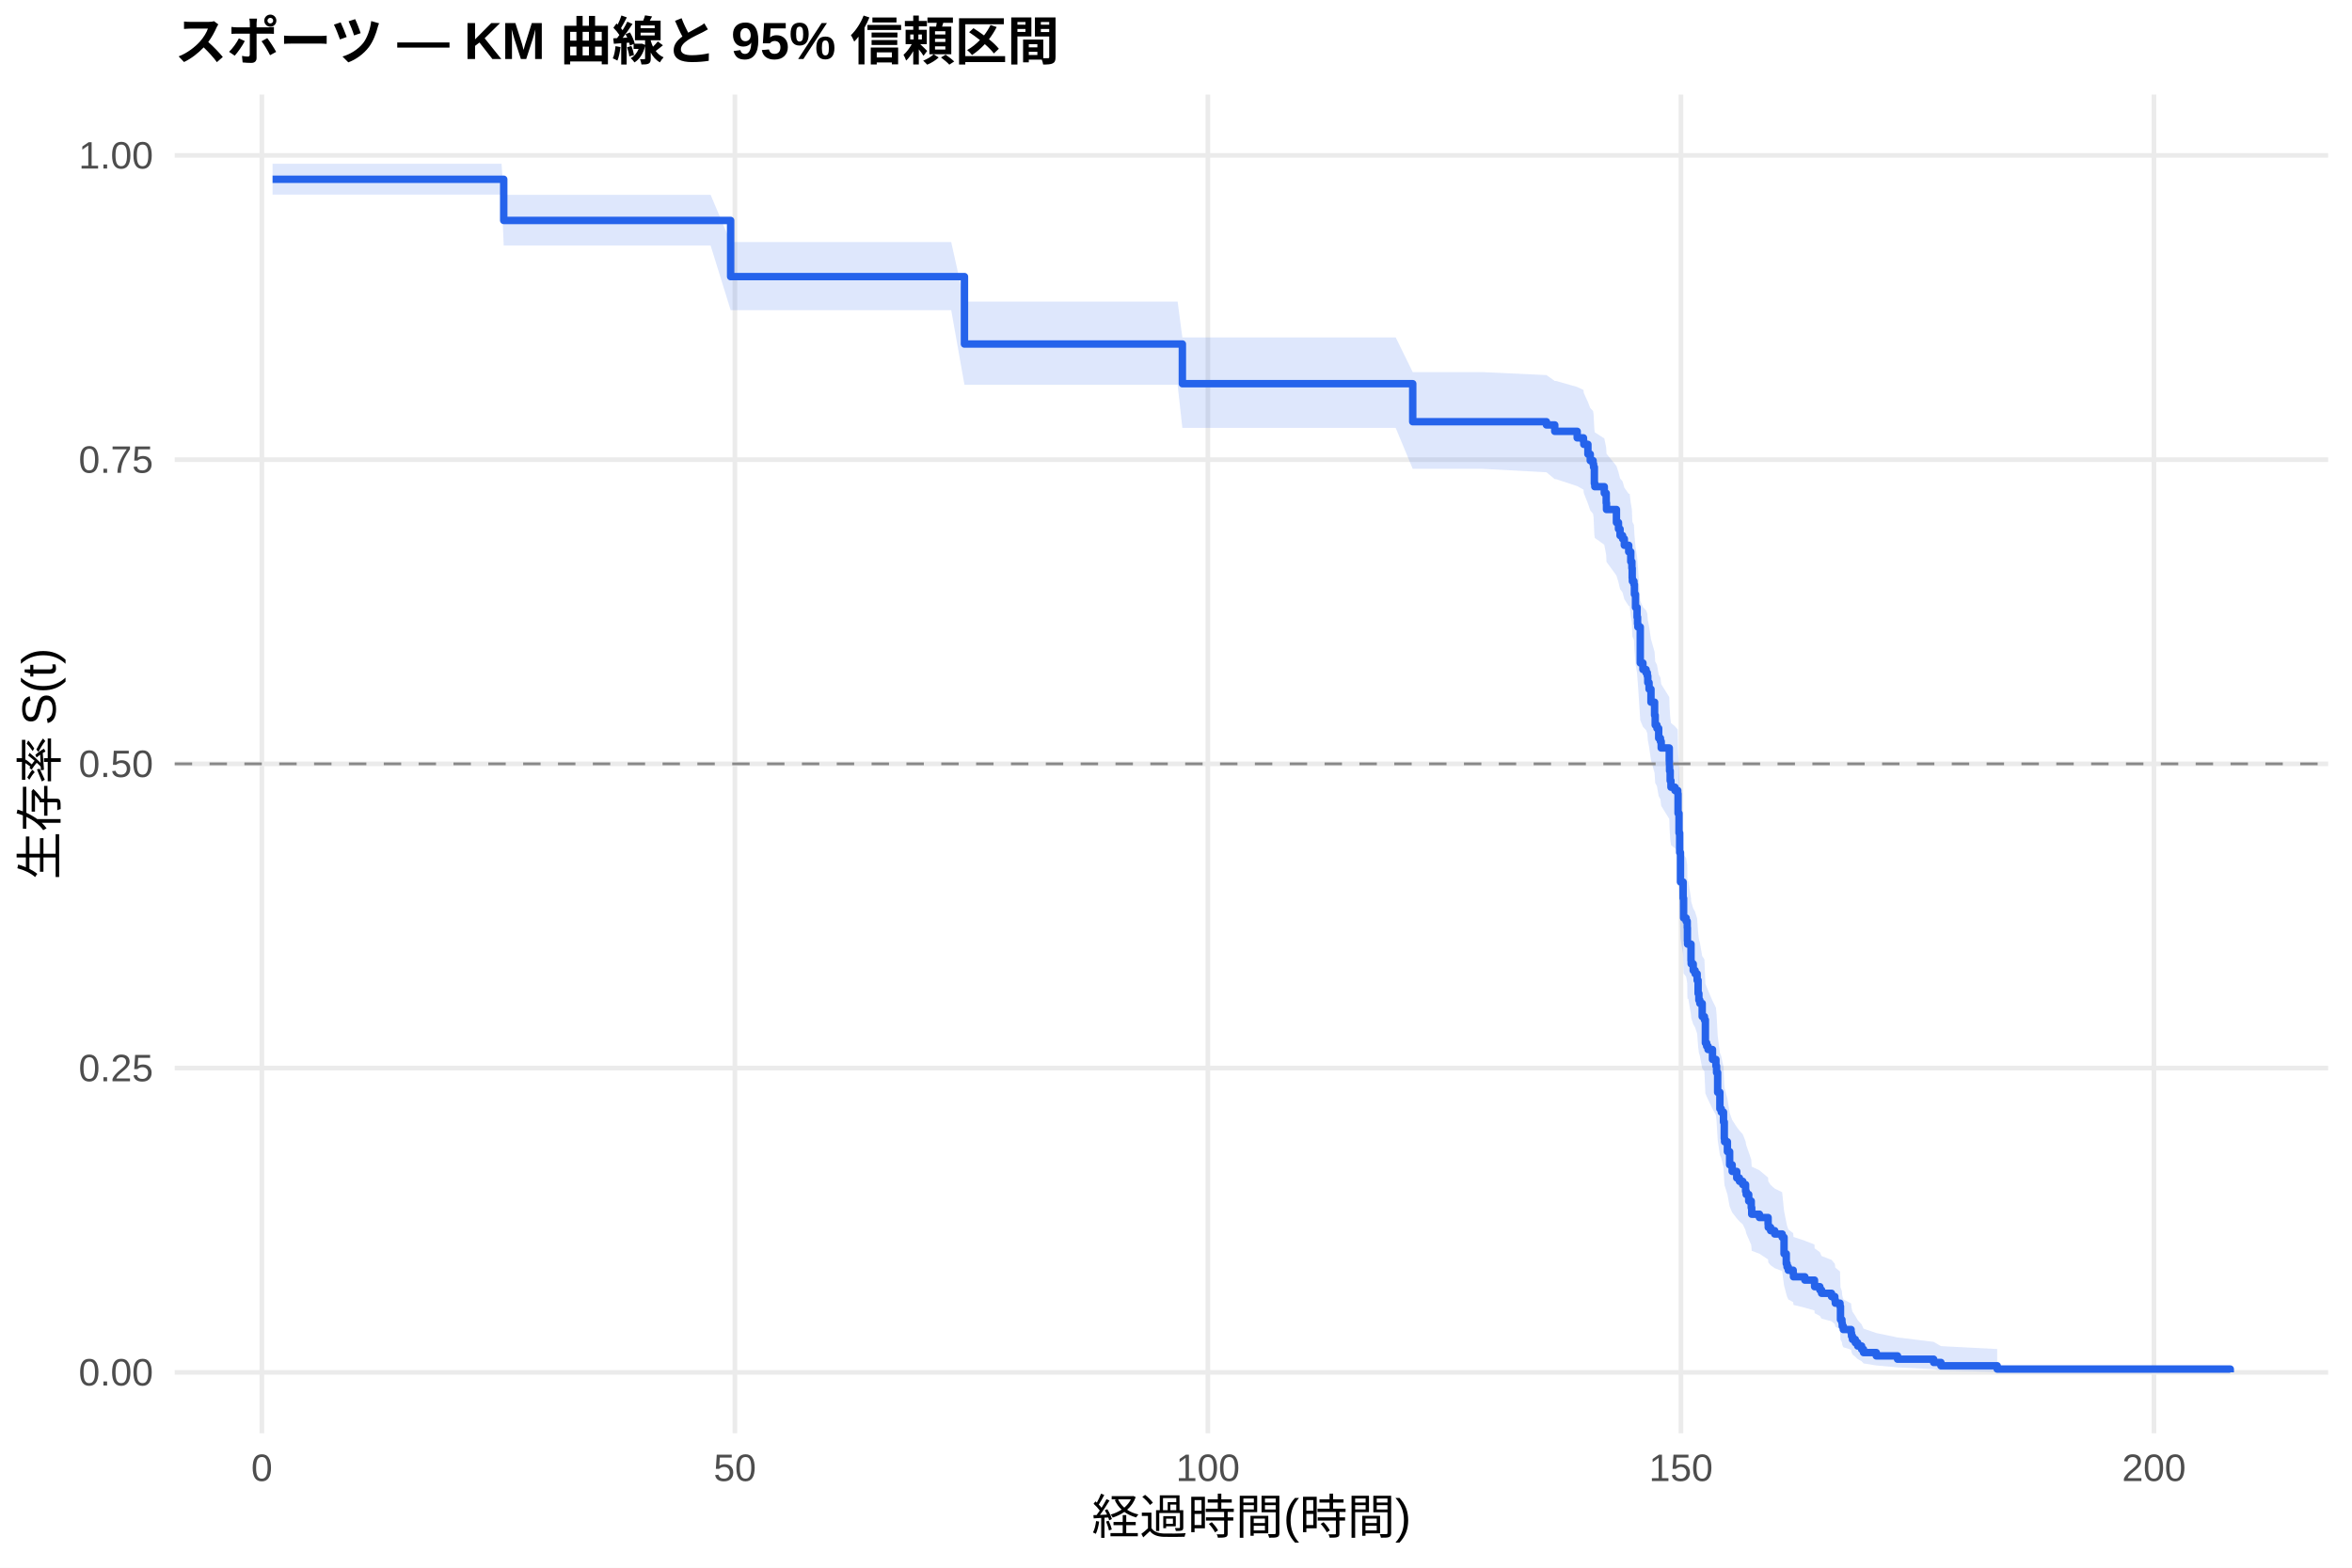
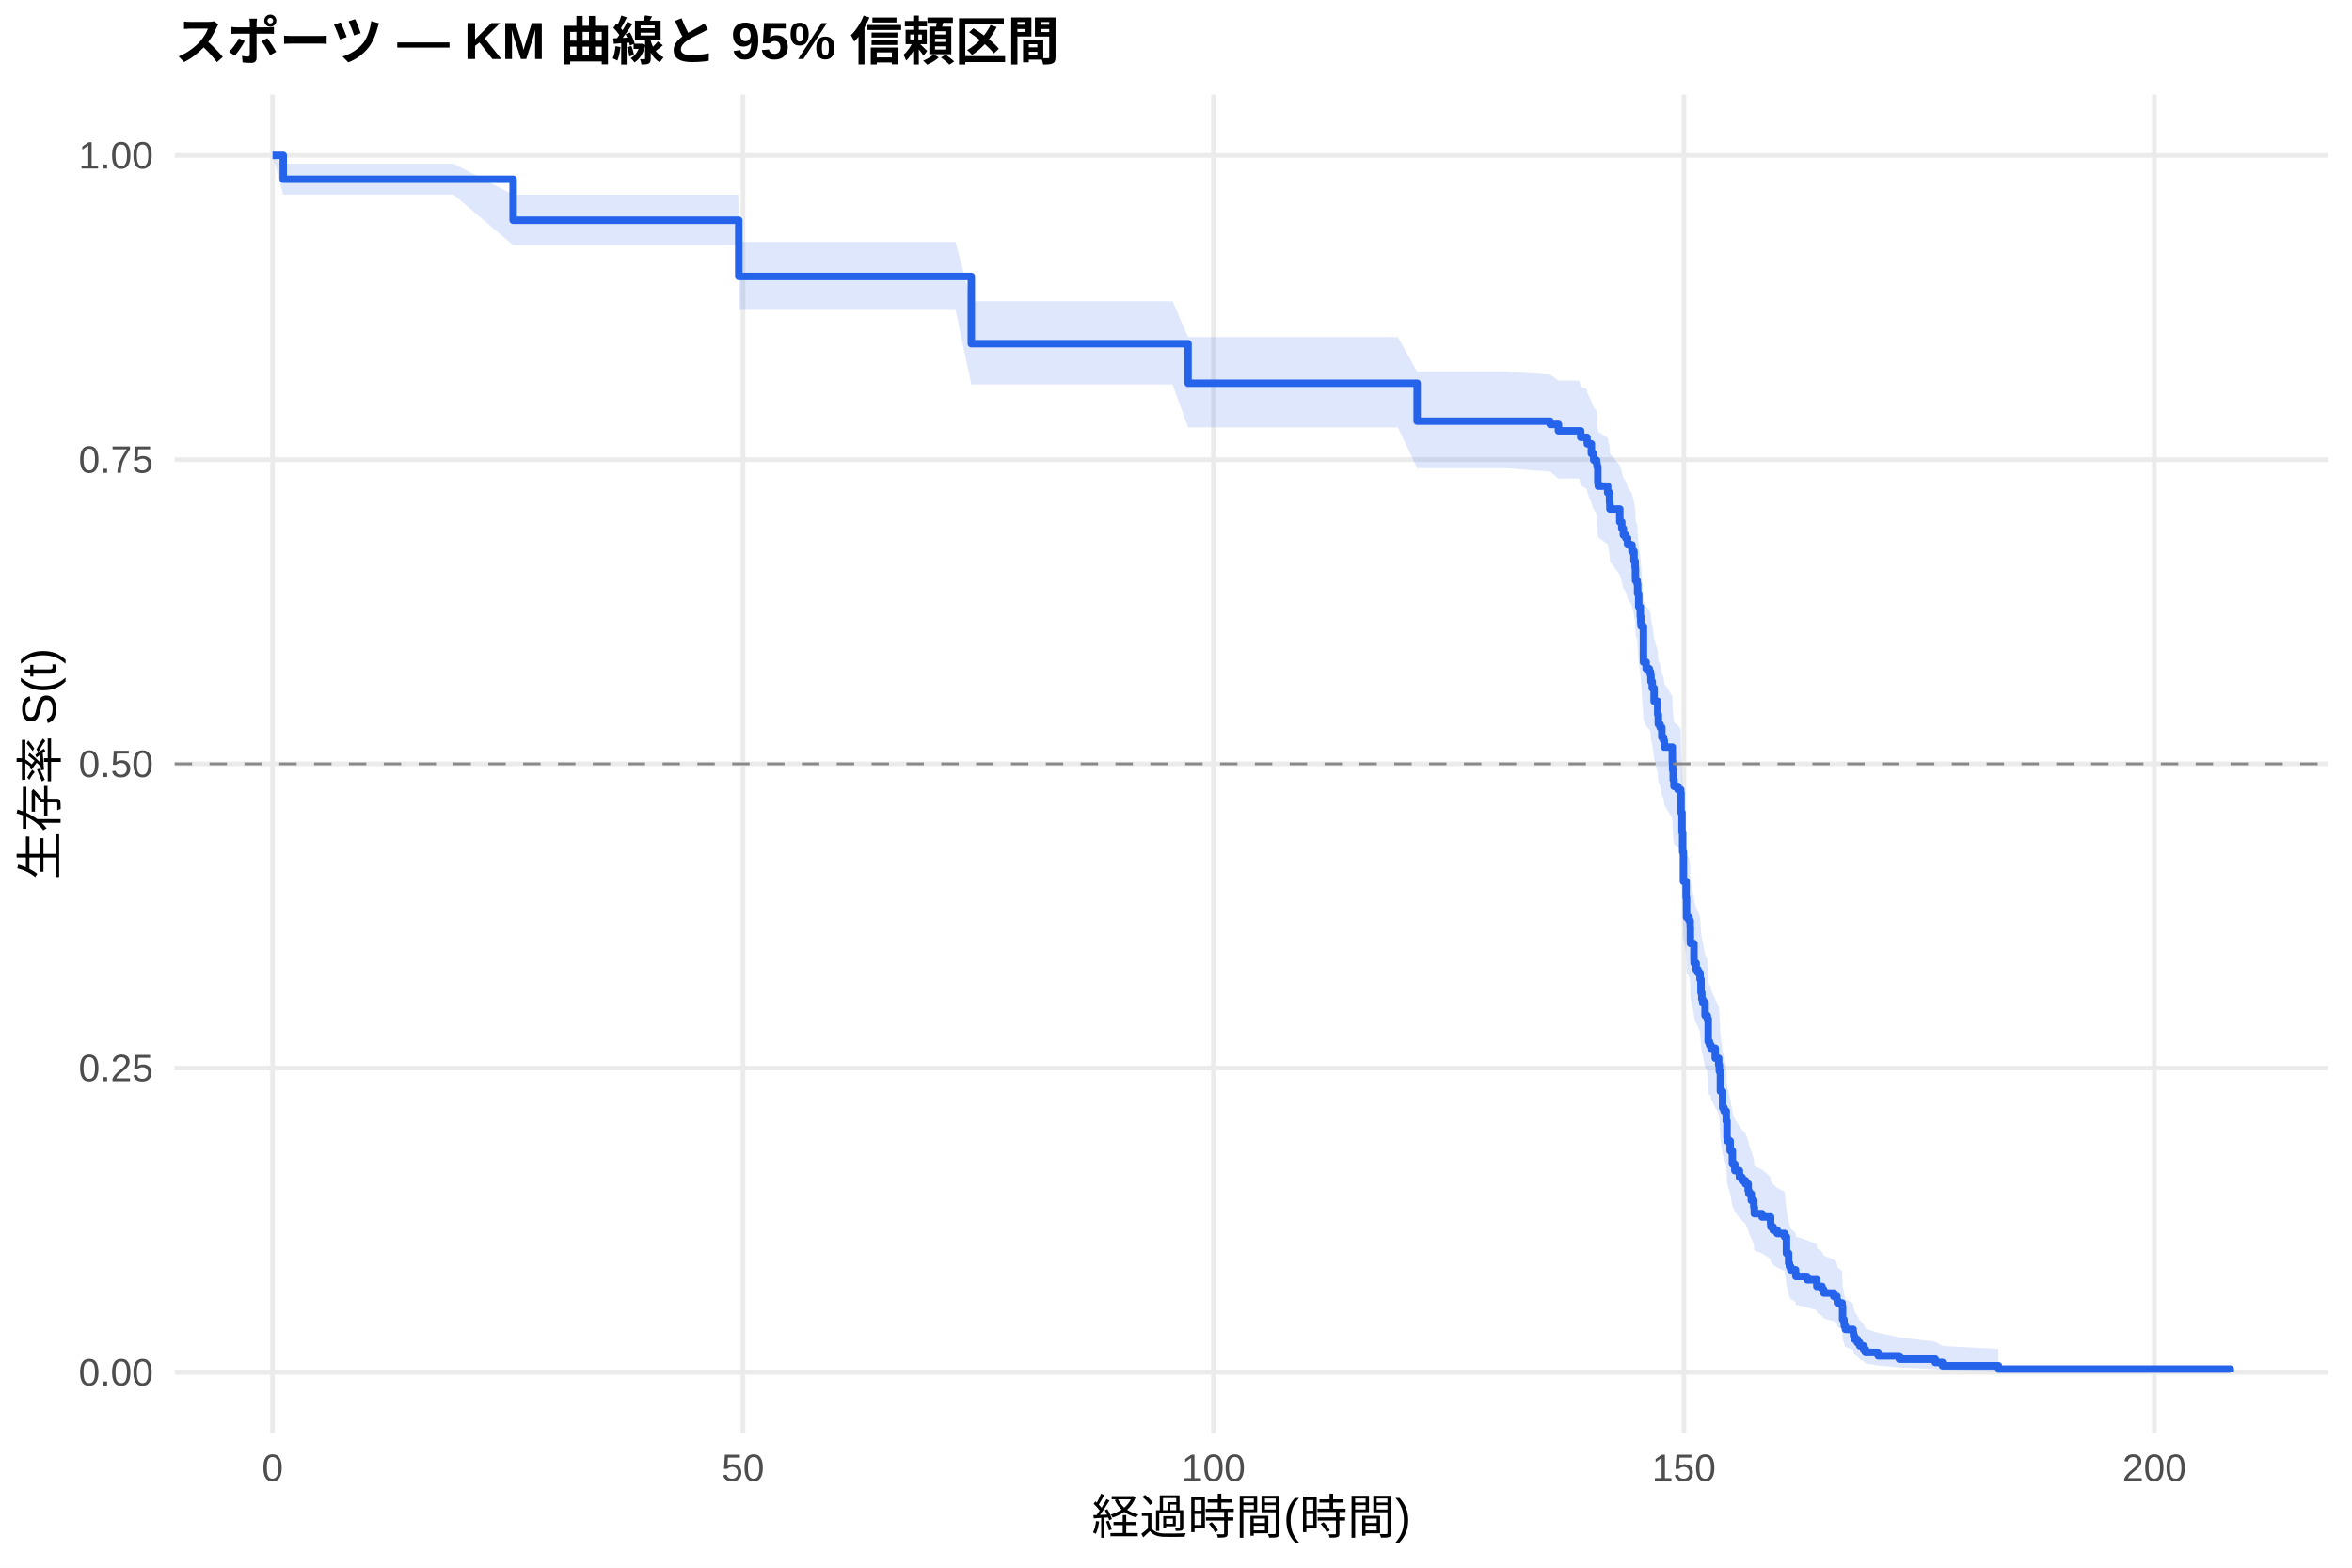
<svg xmlns="http://www.w3.org/2000/svg" width="540.00pt" height="360.00pt" viewBox="0 0 540.00 360.00">
  <g class="svglite">
    <defs>
      <style type="text/css">
    .svglite line, .svglite polyline, .svglite polygon, .svglite path, .svglite rect, .svglite circle {
      fill: none;
      stroke: #000000;
      stroke-linecap: round;
      stroke-linejoin: round;
      stroke-miterlimit: 10.00;
    }
    .svglite text {
      white-space: pre;
    }
    .svglite g.glyphgroup path {
      fill: inherit;
      stroke: none;
    }
  </style>
    </defs>
    <rect width="100%" height="100%" style="stroke: none; fill: #FFFFFF;" />
    <defs>
      <clipPath id="cpMC4wMHw1NDAuMDB8MC4wMHwzNjAuMDA=">
        <rect x="0.00" y="0.00" width="540.00" height="360.00" />
      </clipPath>
    </defs>
    <g clip-path="url(#cpMC4wMHw1NDAuMDB8MC4wMHwzNjAuMDA=)">
      <rect x="0" y="0.00" width="540.00" height="360.00" style="stroke-width: 1.07; stroke: none; fill: #FFFFFF;" />
    </g>
    <defs>
      <clipPath id="cpNDAuMTF8NTM0LjUyfDIxLjcxfDMyOS4xMg==">
        <rect x="40.11" y="21.71" width="494.41" height="307.41" />
      </clipPath>
    </defs>
    <g clip-path="url(#cpNDAuMTF8NTM0LjUyfDIxLjcxfDMyOS4xMg==)">
      <polyline points="40.11,315.14 534.52,315.14 " style="stroke-width: 1.07; stroke: #EBEBEB; stroke-linecap: butt;" />
      <polyline points="40.11,245.28 534.52,245.28 " style="stroke-width: 1.07; stroke: #EBEBEB; stroke-linecap: butt;" />
      <polyline points="40.11,175.41 534.52,175.41 " style="stroke-width: 1.07; stroke: #EBEBEB; stroke-linecap: butt;" />
      <polyline points="40.11,105.55 534.52,105.55 " style="stroke-width: 1.07; stroke: #EBEBEB; stroke-linecap: butt;" />
      <polyline points="40.11,35.68 534.52,35.68 " style="stroke-width: 1.07; stroke: #EBEBEB; stroke-linecap: butt;" />
-       <polyline points="60.12,329.12 60.12,21.71 " style="stroke-width: 1.07; stroke: #EBEBEB; stroke-linecap: butt;" />
-       <polyline points="168.72,329.12 168.72,21.71 " style="stroke-width: 1.07; stroke: #EBEBEB; stroke-linecap: butt;" />
-       <polyline points="277.32,329.12 277.32,21.71 " style="stroke-width: 1.07; stroke: #EBEBEB; stroke-linecap: butt;" />
-       <polyline points="385.93,329.12 385.93,21.71 " style="stroke-width: 1.07; stroke: #EBEBEB; stroke-linecap: butt;" />
-       <polyline points="494.53,329.12 494.53,21.71 " style="stroke-width: 1.07; stroke: #EBEBEB; stroke-linecap: butt;" />
-       <polygon points="62.58,37.60 65.33,37.60 70.95,37.60 78.80,37.60 86.40,37.60 97.44,37.60 115.15,37.60 115.65,44.74 130.78,44.74 141.14,44.74 152.18,44.74 163.15,44.74 167.75,55.59 177.56,55.59 189.10,55.59 201.05,55.59 213.29,55.59 218.39,55.59 221.43,69.25 226.90,69.25 237.11,69.25 249.78,69.25 263.39,69.25 270.37,69.25 271.46,77.48 279.10,77.48 289.16,77.48 301.87,77.48 315.41,77.48 320.44,77.48 324.35,85.45 328.73,85.45 340.31,85.45 355.05,86.13 356.96,87.48 357.25,87.48 362.11,88.86 363.55,89.55 363.63,90.24 364.57,92.31 365.11,93.70 365.76,94.40 365.87,95.09 366.05,98.58 366.16,99.28 368.33,100.68 368.77,102.78 368.84,104.19 371.12,107.01 371.59,108.42 371.95,109.84 372.53,110.55 372.93,111.97 373.94,113.39 374.16,113.39 374.41,115.53 374.67,116.96 374.74,119.12 374.78,119.83 375.14,120.55 375.25,122.71 375.50,125.60 375.86,127.77 375.97,129.22 376.04,129.94 376.59,137.95 377.20,139.41 377.92,140.15 378.21,140.88 378.32,142.34 378.61,143.81 379.05,146.75 379.88,149.70 380.02,151.91 380.42,152.65 380.82,154.87 381.22,155.61 381.40,157.10 383.25,160.07 383.28,160.81 383.32,162.30 383.46,164.54 383.64,166.03 384.55,166.78 385.20,167.53 385.27,172.02 385.49,176.53 385.64,181.06 385.82,187.88 386.43,191.68 386.54,196.26 387.12,197.03 387.37,198.56 387.41,201.63 387.45,202.39 387.63,202.39 388.24,206.27 388.28,207.04 388.75,208.60 389.18,209.38 389.65,210.93 389.87,214.05 390.05,215.62 390.27,216.40 390.81,219.54 391.32,220.32 391.54,225.84 391.83,226.63 392.15,227.42 393.17,229.79 393.96,231.38 394.11,232.97 394.36,237.75 394.87,241.76 395.19,242.56 395.70,244.98 395.88,249.02 395.95,249.83 396.60,252.27 397.11,255.53 397.69,257.16 398.74,258.80 399.36,259.63 400.12,260.45 400.77,262.10 400.91,262.93 401.49,264.58 402.07,266.24 402.18,267.91 403.95,268.74 405.94,270.42 405.98,271.26 406.52,272.10 407.46,272.94 409.17,273.78 409.60,278.03 410.11,280.60 410.29,281.46 410.58,282.32 411.70,283.18 411.77,284.05 414.38,284.92 416.59,285.79 416.62,286.67 417.82,287.55 418.22,288.43 420.50,289.31 421.26,290.20 421.37,291.09 422.45,291.98 422.56,295.61 422.89,296.52 422.96,297.45 423.21,298.38 424.99,299.31 425.09,300.26 425.31,301.21 425.96,302.17 426.51,303.14 427.41,304.12 427.85,305.11 430.78,306.11 435.66,307.13 443.95,308.14 445.62,309.12 458.54,309.79 458.54,315.04 445.62,314.76 443.95,314.41 435.66,314.00 430.78,313.56 427.85,313.09 427.41,312.60 426.51,312.09 425.96,311.57 425.31,311.04 425.09,310.49 424.99,309.94 423.21,309.37 422.96,308.80 422.89,308.23 422.56,307.64 422.45,305.26 421.37,304.65 421.26,304.04 420.50,303.42 418.22,302.80 417.82,302.18 416.62,301.56 416.59,300.93 414.38,300.30 411.77,299.66 411.70,299.03 410.58,298.39 410.29,297.75 410.11,297.10 409.60,295.16 409.17,291.88 407.46,291.22 406.52,290.56 405.98,289.90 405.94,289.23 403.95,287.90 402.18,287.23 402.07,285.89 401.49,284.54 400.91,283.19 400.77,282.51 400.12,281.15 399.36,280.47 398.74,279.78 397.69,278.42 397.11,277.04 396.60,274.29 395.95,272.21 395.88,271.52 395.70,268.04 395.19,265.94 394.87,265.24 394.36,261.72 394.11,257.47 393.96,256.06 393.17,254.63 392.15,252.49 391.83,251.78 391.54,251.07 391.32,246.05 390.81,245.33 390.27,242.45 390.05,241.72 389.87,240.28 389.65,237.38 389.18,235.93 388.75,235.20 388.28,233.75 388.24,233.02 387.63,229.37 387.45,229.37 387.41,228.64 387.37,225.74 387.12,224.28 386.54,223.55 386.43,219.17 385.82,215.51 385.64,208.89 385.49,204.45 385.27,200.00 385.20,195.54 384.55,194.79 383.64,194.05 383.46,192.55 383.32,190.31 383.28,188.81 383.25,188.06 381.40,185.06 381.22,183.56 380.82,182.81 380.42,180.55 380.02,179.79 379.88,177.53 379.05,174.50 378.61,171.47 378.32,169.95 378.21,168.43 377.92,167.66 377.20,166.90 376.59,165.38 376.04,156.96 375.97,156.19 375.86,154.65 375.50,152.34 375.25,149.26 375.14,146.93 374.78,146.16 374.74,145.39 374.67,143.06 374.41,141.50 374.16,139.17 373.94,139.17 372.93,137.61 372.53,136.06 371.95,135.28 371.59,133.72 371.12,132.16 368.84,129.03 368.77,127.46 368.33,125.10 366.16,123.53 366.05,122.74 365.87,118.79 365.76,118.00 365.11,117.20 364.57,115.61 363.63,113.23 363.55,112.43 362.11,111.63 357.25,110.03 356.96,110.03 355.05,108.45 340.31,107.66 328.73,107.66 324.35,107.66 320.44,98.26 315.41,98.26 301.87,98.26 289.16,98.26 279.10,98.26 271.46,98.26 270.37,88.36 263.39,88.36 249.78,88.36 237.11,88.36 226.90,88.36 221.43,88.36 218.39,71.22 213.29,71.22 201.05,71.22 189.10,71.22 177.56,71.22 167.75,71.22 163.15,56.37 152.18,56.37 141.14,56.37 130.78,56.37 115.65,56.37 115.15,44.70 97.44,44.70 86.40,44.70 78.80,44.70 70.95,44.70 65.33,44.70 62.58,44.70 " style="stroke-width: 0.00; stroke: none; stroke-linecap: butt; fill: #2563EB; fill-opacity: 0.15;" />
-       <polyline points="62.58,37.60 65.33,37.60 70.95,37.60 78.80,37.60 86.40,37.60 97.44,37.60 115.15,37.60 115.65,44.74 130.78,44.74 141.14,44.74 152.18,44.74 163.15,44.74 167.75,55.59 177.56,55.59 189.10,55.59 201.05,55.59 213.29,55.59 218.39,55.59 221.43,69.25 226.90,69.25 237.11,69.25 249.78,69.25 263.39,69.25 270.37,69.25 271.46,77.48 279.10,77.48 289.16,77.48 301.87,77.48 315.41,77.48 320.44,77.48 324.35,85.45 328.73,85.45 340.31,85.45 355.05,86.13 356.96,87.48 357.25,87.48 362.11,88.86 363.55,89.55 363.63,90.24 364.57,92.31 365.11,93.70 365.76,94.40 365.87,95.09 366.05,98.58 366.16,99.28 368.33,100.68 368.77,102.78 368.84,104.19 371.12,107.01 371.59,108.42 371.95,109.84 372.53,110.55 372.93,111.97 373.94,113.39 374.16,113.39 374.41,115.53 374.67,116.96 374.74,119.12 374.78,119.83 375.14,120.55 375.25,122.71 375.50,125.60 375.86,127.77 375.97,129.22 376.04,129.94 376.59,137.95 377.20,139.41 377.92,140.15 378.21,140.88 378.32,142.34 378.61,143.81 379.05,146.75 379.88,149.70 380.02,151.91 380.42,152.65 380.82,154.87 381.22,155.61 381.40,157.10 383.25,160.07 383.28,160.81 383.32,162.30 383.46,164.54 383.64,166.03 384.55,166.78 385.20,167.53 385.27,172.02 385.49,176.53 385.64,181.06 385.82,187.88 386.43,191.68 386.54,196.26 387.12,197.03 387.37,198.56 387.41,201.63 387.45,202.39 387.63,202.39 388.24,206.27 388.28,207.04 388.75,208.60 389.18,209.38 389.65,210.93 389.87,214.05 390.05,215.62 390.27,216.40 390.81,219.54 391.32,220.32 391.54,225.84 391.83,226.63 392.15,227.42 393.17,229.79 393.96,231.38 394.11,232.97 394.36,237.75 394.87,241.76 395.19,242.56 395.70,244.98 395.88,249.02 395.95,249.83 396.60,252.27 397.11,255.53 397.69,257.16 398.74,258.80 399.36,259.63 400.12,260.45 400.77,262.10 400.91,262.93 401.49,264.58 402.07,266.24 402.18,267.91 403.95,268.74 405.94,270.42 405.98,271.26 406.52,272.10 407.46,272.94 409.17,273.78 409.60,278.03 410.11,280.60 410.29,281.46 410.58,282.32 411.70,283.18 411.77,284.05 414.38,284.92 416.59,285.79 416.62,286.67 417.82,287.55 418.22,288.43 420.50,289.31 421.26,290.20 421.37,291.09 422.45,291.98 422.56,295.61 422.89,296.52 422.96,297.45 423.21,298.38 424.99,299.31 425.09,300.26 425.31,301.21 425.96,302.17 426.51,303.14 427.41,304.12 427.85,305.11 430.78,306.11 435.66,307.13 443.95,308.14 445.62,309.12 458.54,309.79 " style="stroke-width: 1.07; stroke: none; stroke-linecap: butt;" />
-       <polyline points="458.54,315.04 445.62,314.76 443.95,314.41 435.66,314.00 430.78,313.56 427.85,313.09 427.41,312.60 426.51,312.09 425.96,311.57 425.31,311.04 425.09,310.49 424.99,309.94 423.21,309.37 422.96,308.80 422.89,308.23 422.56,307.64 422.45,305.26 421.37,304.65 421.26,304.04 420.50,303.42 418.22,302.80 417.82,302.18 416.62,301.56 416.59,300.93 414.38,300.30 411.77,299.66 411.70,299.03 410.58,298.39 410.29,297.75 410.11,297.10 409.60,295.16 409.17,291.88 407.46,291.22 406.52,290.56 405.98,289.90 405.94,289.23 403.95,287.90 402.18,287.23 402.07,285.89 401.49,284.54 400.91,283.19 400.77,282.51 400.12,281.15 399.36,280.47 398.74,279.78 397.69,278.42 397.11,277.04 396.60,274.29 395.95,272.21 395.88,271.52 395.70,268.04 395.19,265.94 394.87,265.24 394.36,261.72 394.11,257.47 393.96,256.06 393.17,254.63 392.15,252.49 391.83,251.78 391.54,251.07 391.32,246.05 390.81,245.33 390.27,242.45 390.05,241.72 389.87,240.28 389.65,237.38 389.18,235.93 388.75,235.20 388.28,233.75 388.24,233.02 387.63,229.37 387.45,229.37 387.41,228.64 387.37,225.74 387.12,224.28 386.54,223.55 386.43,219.17 385.82,215.51 385.64,208.89 385.49,204.45 385.27,200.00 385.20,195.54 384.55,194.79 383.64,194.05 383.46,192.55 383.32,190.31 383.28,188.81 383.25,188.06 381.40,185.06 381.22,183.56 380.82,182.81 380.42,180.55 380.02,179.79 379.88,177.53 379.05,174.50 378.61,171.47 378.32,169.95 378.21,168.43 377.92,167.66 377.20,166.90 376.59,165.38 376.04,156.96 375.97,156.19 375.86,154.65 375.50,152.34 375.25,149.26 375.14,146.93 374.78,146.16 374.74,145.39 374.67,143.06 374.41,141.50 374.16,139.17 373.94,139.17 372.93,137.61 372.53,136.06 371.95,135.28 371.59,133.72 371.12,132.16 368.84,129.03 368.77,127.46 368.33,125.10 366.16,123.53 366.05,122.74 365.87,118.79 365.76,118.00 365.11,117.20 364.57,115.61 363.63,113.23 363.55,112.43 362.11,111.63 357.25,110.03 356.96,110.03 355.05,108.45 340.31,107.66 328.73,107.66 324.35,107.66 320.44,98.26 315.41,98.26 301.87,98.26 289.16,98.26 279.10,98.26 271.46,98.26 270.37,88.36 263.39,88.36 249.78,88.36 237.11,88.36 226.90,88.36 221.43,88.36 218.39,71.22 213.29,71.22 201.05,71.22 189.10,71.22 177.56,71.22 167.75,71.22 163.15,56.37 152.18,56.37 141.14,56.37 130.78,56.37 115.65,56.37 115.15,44.70 97.44,44.70 86.40,44.70 78.80,44.70 70.95,44.70 65.33,44.70 62.58,44.70 " style="stroke-width: 1.07; stroke: none; stroke-linecap: butt;" />
-       <polyline points="62.58,41.17 65.33,41.17 65.33,41.17 70.95,41.17 70.95,41.17 78.80,41.17 78.80,41.17 86.40,41.17 86.40,41.17 97.44,41.17 97.44,41.17 115.15,41.17 115.15,41.17 115.65,41.17 115.65,50.62 130.78,50.62 130.78,50.62 141.14,50.62 141.14,50.62 152.18,50.62 152.18,50.62 163.15,50.62 163.15,50.62 167.75,50.62 167.75,63.52 177.56,63.52 177.56,63.52 189.10,63.52 189.10,63.52 201.05,63.52 201.05,63.52 213.29,63.52 213.29,63.52 218.39,63.52 218.39,63.52 221.43,63.52 221.43,79.00 226.90,79.00 226.90,79.00 237.11,79.00 237.11,79.00 249.78,79.00 249.78,79.00 263.39,79.00 263.39,79.00 270.37,79.00 270.37,79.00 271.46,79.00 271.46,88.11 279.10,88.11 279.10,88.11 289.16,88.11 289.16,88.11 301.87,88.11 301.87,88.11 315.41,88.11 315.41,88.11 320.44,88.11 320.44,88.11 324.35,88.11 324.35,96.84 328.73,96.84 328.73,96.84 340.31,96.84 340.31,96.84 355.05,96.84 355.05,97.58 356.96,97.58 356.96,99.05 357.25,99.05 357.25,99.05 362.11,99.05 362.11,100.55 363.55,100.55 363.55,101.30 363.63,101.30 363.63,102.04 364.57,102.04 364.57,104.29 365.11,104.29 365.11,105.78 365.76,105.78 365.76,106.53 365.87,106.53 365.87,107.28 366.05,107.28 366.05,111.02 366.16,111.02 366.16,111.76 368.33,111.76 368.33,113.26 368.77,113.26 368.77,115.50 368.84,115.50 368.84,117.00 371.12,117.00 371.12,119.99 371.59,119.99 371.59,121.48 371.95,121.48 371.95,122.98 372.53,122.98 372.53,123.73 372.93,123.73 372.93,125.22 373.94,125.22 373.94,126.72 374.16,126.72 374.16,126.72 374.41,126.72 374.41,128.97 374.67,128.97 374.67,130.47 374.74,130.47 374.74,132.72 374.78,132.72 374.78,133.47 375.14,133.47 375.14,134.22 375.25,134.22 375.25,136.48 375.50,136.48 375.50,139.48 375.86,139.48 375.86,141.73 375.97,141.73 375.97,143.23 376.04,143.23 376.04,143.98 376.59,143.98 376.59,152.24 377.20,152.24 377.20,153.74 377.92,153.74 377.92,154.49 378.21,154.49 378.21,155.24 378.32,155.24 378.32,156.75 378.61,156.75 378.61,158.25 379.05,158.25 379.05,161.25 379.88,161.25 379.88,164.25 380.02,164.25 380.02,166.50 380.42,166.50 380.42,167.26 380.82,167.26 380.82,169.51 381.22,169.51 381.22,170.26 381.40,170.26 381.40,171.76 383.25,171.76 383.25,174.76 383.28,174.76 383.28,175.51 383.32,175.51 383.32,177.01 383.46,177.01 383.46,179.27 383.64,179.27 383.64,180.77 384.55,180.77 384.55,181.52 385.20,181.52 385.20,182.27 385.27,182.27 385.27,186.77 385.49,186.77 385.49,191.28 385.64,191.28 385.64,195.78 385.82,195.78 385.82,202.54 386.43,202.54 386.43,206.29 386.54,206.29 386.54,210.80 387.12,210.80 387.12,211.55 387.37,211.55 387.37,213.05 387.41,213.05 387.41,216.05 387.45,216.05 387.45,216.80 387.63,216.80 387.63,216.80 388.24,216.80 388.24,220.58 388.28,220.58 388.28,221.34 388.75,221.34 388.75,222.85 389.18,222.85 389.18,223.61 389.65,223.61 389.65,225.12 389.87,225.12 389.87,228.15 390.05,228.15 390.05,229.66 390.27,229.66 390.27,230.42 390.81,230.42 390.81,233.44 391.32,233.44 391.32,234.20 391.54,234.20 391.54,239.50 391.83,239.50 391.83,240.25 392.15,240.25 392.15,241.01 393.17,241.01 393.17,243.28 393.96,243.28 393.96,244.79 394.11,244.79 394.11,246.30 394.36,246.30 394.36,250.84 394.87,250.84 394.87,254.62 395.19,254.62 395.19,255.38 395.70,255.38 395.70,257.65 395.88,257.65 395.88,261.43 395.95,261.43 395.95,262.19 396.60,262.19 396.60,264.46 397.11,264.46 397.11,267.48 397.69,267.48 397.69,269.00 398.74,269.00 398.74,270.51 399.36,270.51 399.36,271.27 400.12,271.27 400.12,272.02 400.77,272.02 400.77,273.54 400.91,273.54 400.91,274.29 401.49,274.29 401.49,275.81 402.07,275.81 402.07,277.32 402.18,277.32 402.18,278.83 403.95,278.83 403.95,279.59 405.94,279.59 405.94,281.10 405.98,281.10 405.98,281.86 406.52,281.86 406.52,282.61 407.46,282.61 407.46,283.37 409.17,283.37 409.17,284.13 409.60,284.13 409.60,287.91 410.11,287.91 410.11,290.18 410.29,290.18 410.29,290.94 410.58,290.94 410.58,291.69 411.70,291.69 411.70,292.45 411.77,292.45 411.77,293.20 414.38,293.20 414.38,293.96 416.59,293.96 416.59,294.72 416.62,294.72 416.62,295.47 417.82,295.47 417.82,296.23 418.22,296.23 418.22,296.99 420.50,296.99 420.50,297.74 421.26,297.74 421.26,298.50 421.37,298.50 421.37,299.26 422.45,299.26 422.45,300.01 422.56,300.01 422.56,303.04 422.89,303.04 422.89,303.80 422.96,303.80 422.96,304.55 423.21,304.55 423.21,305.31 424.99,305.31 424.99,306.06 425.09,306.06 425.09,306.82 425.31,306.82 425.31,307.58 425.96,307.58 425.96,308.33 426.51,308.33 426.51,309.09 427.41,309.09 427.41,309.85 427.85,309.85 427.85,310.60 430.78,310.60 430.78,311.36 435.66,311.36 435.66,312.12 443.95,312.12 443.95,312.87 445.62,312.87 445.62,313.63 458.54,313.63 458.54,314.39 512.05,314.39 512.05,315.14 " style="stroke-width: 1.71; stroke: #2563EB; stroke-linecap: butt;" />
+       <polyline points="62.58,329.12 62.58,21.71 " style="stroke-width: 1.07; stroke: #EBEBEB; stroke-linecap: butt;" />
+       <polyline points="170.59,329.12 170.59,21.71 " style="stroke-width: 1.07; stroke: #EBEBEB; stroke-linecap: butt;" />
+       <polyline points="278.60,329.12 278.60,21.71 " style="stroke-width: 1.07; stroke: #EBEBEB; stroke-linecap: butt;" />
+       <polyline points="386.61,329.12 386.61,21.71 " style="stroke-width: 1.07; stroke: #EBEBEB; stroke-linecap: butt;" />
+       <polyline points="494.62,329.12 494.62,21.71 " style="stroke-width: 1.07; stroke: #EBEBEB; stroke-linecap: butt;" />
+       <polygon points="62.58,35.68 65.03,37.60 72.23,37.60 77.81,37.60 85.62,37.60 93.19,37.60 104.17,37.60 117.81,44.71 121.77,44.71 137.33,44.71 147.62,44.71 158.60,44.71 169.51,44.71 169.62,55.56 183.84,55.56 195.33,55.56 207.21,55.56 219.38,55.56 223.01,69.18 224.45,69.18 232.91,69.18 243.07,69.18 255.67,69.18 269.21,69.18 272.77,77.39 276.15,77.39 284.83,77.39 294.84,77.39 307.48,77.39 320.94,77.39 325.37,85.34 325.95,85.34 334.19,85.34 345.71,85.34 355.90,86.02 357.81,87.38 362.56,87.38 362.92,88.75 364.36,89.44 364.43,90.13 365.37,92.21 365.91,93.60 366.56,94.29 366.67,94.99 366.85,98.47 366.95,99.17 369.11,100.57 369.55,102.68 369.62,104.09 371.89,106.91 372.35,108.32 372.71,109.74 373.29,110.45 373.69,111.87 374.69,113.29 375.16,115.43 375.42,116.85 375.49,119.00 375.52,119.71 375.88,120.43 375.99,122.58 376.24,125.46 376.60,127.62 376.71,129.07 376.78,129.79 377.32,137.77 377.94,139.23 378.66,139.96 378.94,140.69 379.05,142.15 379.34,143.61 379.38,143.61 379.77,146.56 380.60,149.51 380.74,151.72 381.14,152.46 381.54,154.68 381.93,155.43 382.11,156.91 383.95,159.88 383.98,160.63 384.02,162.12 384.16,164.36 384.34,165.85 385.24,166.60 385.89,167.35 385.96,171.85 386.18,176.37 386.32,180.90 386.50,187.72 387.12,191.53 387.22,196.12 387.80,196.88 388.05,198.41 388.09,201.49 388.12,202.25 388.92,206.11 388.95,206.88 389.42,208.42 389.85,209.20 390.32,210.75 390.54,213.85 390.72,215.40 390.93,216.18 391.47,219.30 391.98,220.08 392.19,225.56 392.48,226.35 392.77,226.35 392.80,227.14 393.81,229.52 394.60,231.11 394.75,232.70 395.00,237.50 395.50,241.52 395.83,242.33 396.33,244.75 396.51,248.80 396.58,249.61 397.23,252.06 397.74,255.33 398.31,256.97 399.36,258.62 399.97,259.44 400.73,260.27 401.37,261.92 401.52,262.75 402.09,264.41 402.67,266.08 402.78,267.75 404.54,268.59 406.52,270.27 406.56,271.11 407.10,271.95 408.03,272.80 409.73,273.64 410.16,277.90 410.66,280.48 410.84,281.34 411.13,282.21 412.25,283.07 412.32,283.94 414.91,284.82 417.11,285.69 417.14,286.57 418.33,287.45 418.73,288.33 421.00,289.22 421.75,290.11 421.86,291.01 422.94,291.90 423.05,295.54 423.37,296.46 423.44,297.38 423.70,298.32 425.46,299.26 425.57,300.20 425.78,301.16 426.43,302.12 426.97,303.09 427.87,304.08 428.30,305.07 431.22,306.08 436.08,307.10 444.33,308.11 445.98,309.09 458.83,309.77 458.83,315.04 445.98,314.76 444.33,314.40 436.08,314.00 431.22,313.55 428.30,313.08 427.87,312.59 426.97,312.08 426.43,311.56 425.78,311.02 425.57,310.47 425.46,309.92 423.70,309.35 423.44,308.78 423.37,308.20 423.05,307.61 422.94,305.22 421.86,304.61 421.75,303.99 421.00,303.38 418.73,302.75 418.33,302.13 417.14,301.50 417.11,300.87 414.91,300.24 412.32,299.60 412.25,298.96 411.13,298.32 410.84,297.68 410.66,297.03 410.16,295.08 409.73,291.79 408.03,291.12 407.10,290.46 406.56,289.79 406.52,289.13 404.54,287.79 402.78,287.11 402.67,285.76 402.09,284.41 401.52,283.05 401.37,282.37 400.73,281.01 399.97,280.32 399.36,279.64 398.31,278.26 397.74,276.88 397.23,274.11 396.58,272.03 396.51,271.33 396.33,267.83 395.83,265.72 395.50,265.02 395.00,261.49 394.75,257.22 394.60,255.80 393.81,254.37 392.80,252.22 392.77,251.50 392.48,251.50 392.19,250.79 391.98,245.81 391.47,245.09 390.93,242.23 390.72,241.51 390.54,240.07 390.32,237.19 389.85,235.75 389.42,235.03 388.95,233.58 388.92,232.86 388.12,229.24 388.09,228.51 388.05,225.60 387.80,224.14 387.22,223.41 387.12,219.02 386.50,215.35 386.32,208.72 386.18,204.28 385.96,199.82 385.89,195.35 385.24,194.60 384.34,193.86 384.16,192.36 384.02,190.11 383.98,188.61 383.95,187.86 382.11,184.86 381.93,183.35 381.54,182.59 381.14,180.33 380.74,179.58 380.60,177.31 379.77,174.27 379.38,171.24 379.34,171.24 379.05,169.72 378.94,168.20 378.66,167.45 377.94,166.69 377.32,165.17 376.78,156.78 376.71,156.01 376.60,154.48 376.24,152.18 375.99,149.10 375.88,146.79 375.52,146.02 375.49,145.24 375.42,142.92 375.16,141.37 374.69,139.05 373.69,137.49 373.29,135.93 372.71,135.16 372.35,133.60 371.89,132.03 369.62,128.90 369.55,127.33 369.11,124.97 366.95,123.40 366.85,122.61 366.67,118.65 366.56,117.86 365.91,117.06 365.37,115.48 364.43,113.09 364.36,112.29 362.92,111.49 362.56,109.89 357.81,109.89 355.90,108.31 345.71,107.52 334.19,107.52 325.95,107.52 325.37,107.52 320.94,98.14 307.48,98.14 294.84,98.14 284.83,98.14 276.15,98.14 272.77,98.14 269.21,88.27 255.67,88.27 243.07,88.27 232.91,88.27 224.45,88.27 223.01,88.27 219.38,71.16 207.21,71.16 195.33,71.16 183.84,71.16 169.62,71.16 169.51,56.31 158.60,56.31 147.62,56.31 137.33,56.31 121.77,56.31 117.81,56.31 104.17,44.70 93.19,44.70 85.62,44.70 77.81,44.70 72.23,44.70 65.03,44.70 62.58,35.68 " style="stroke-width: 0.00; stroke: none; stroke-linecap: butt; fill: #2563EB; fill-opacity: 0.15;" />
+       <polyline points="62.58,35.68 65.03,37.60 72.23,37.60 77.81,37.60 85.62,37.60 93.19,37.60 104.17,37.60 117.81,44.71 121.77,44.71 137.33,44.71 147.62,44.71 158.60,44.71 169.51,44.71 169.62,55.56 183.84,55.56 195.33,55.56 207.21,55.56 219.38,55.56 223.01,69.18 224.45,69.18 232.91,69.18 243.07,69.18 255.67,69.18 269.21,69.18 272.77,77.39 276.15,77.39 284.83,77.39 294.84,77.39 307.48,77.39 320.94,77.39 325.37,85.34 325.95,85.34 334.19,85.34 345.71,85.34 355.90,86.02 357.81,87.38 362.56,87.38 362.92,88.75 364.36,89.44 364.43,90.13 365.37,92.21 365.91,93.60 366.56,94.29 366.67,94.99 366.85,98.47 366.95,99.17 369.11,100.57 369.55,102.68 369.62,104.09 371.89,106.91 372.35,108.32 372.71,109.74 373.29,110.45 373.69,111.87 374.69,113.29 375.16,115.43 375.42,116.85 375.49,119.00 375.52,119.71 375.88,120.43 375.99,122.58 376.24,125.46 376.60,127.62 376.71,129.07 376.78,129.79 377.32,137.77 377.94,139.23 378.66,139.96 378.94,140.69 379.05,142.15 379.34,143.61 379.38,143.61 379.77,146.56 380.60,149.51 380.74,151.72 381.14,152.46 381.54,154.68 381.93,155.43 382.11,156.91 383.95,159.88 383.98,160.63 384.02,162.12 384.16,164.36 384.34,165.85 385.24,166.60 385.89,167.35 385.96,171.85 386.18,176.37 386.32,180.90 386.50,187.72 387.12,191.53 387.22,196.12 387.80,196.88 388.05,198.41 388.09,201.49 388.12,202.25 388.92,206.11 388.95,206.88 389.42,208.42 389.85,209.20 390.32,210.75 390.54,213.85 390.72,215.40 390.93,216.18 391.47,219.30 391.98,220.08 392.19,225.56 392.48,226.35 392.77,226.35 392.80,227.14 393.81,229.52 394.60,231.11 394.75,232.70 395.00,237.50 395.50,241.52 395.83,242.33 396.33,244.75 396.51,248.80 396.58,249.61 397.23,252.06 397.74,255.33 398.31,256.97 399.36,258.62 399.97,259.44 400.73,260.27 401.37,261.92 401.52,262.75 402.09,264.41 402.67,266.08 402.78,267.75 404.54,268.59 406.52,270.27 406.56,271.11 407.10,271.95 408.03,272.80 409.73,273.64 410.16,277.90 410.66,280.48 410.84,281.34 411.13,282.21 412.25,283.07 412.32,283.94 414.91,284.82 417.11,285.69 417.14,286.57 418.33,287.45 418.73,288.33 421.00,289.22 421.75,290.11 421.86,291.01 422.94,291.90 423.05,295.54 423.37,296.46 423.44,297.38 423.70,298.32 425.46,299.26 425.57,300.20 425.78,301.16 426.43,302.12 426.97,303.09 427.87,304.08 428.30,305.07 431.22,306.08 436.08,307.10 444.33,308.11 445.98,309.09 458.83,309.77 " style="stroke-width: 1.07; stroke: none; stroke-linecap: butt;" />
+       <polyline points="458.83,315.04 445.98,314.76 444.33,314.40 436.08,314.00 431.22,313.55 428.30,313.08 427.87,312.59 426.97,312.08 426.43,311.56 425.78,311.02 425.57,310.47 425.46,309.92 423.70,309.35 423.44,308.78 423.37,308.20 423.05,307.61 422.94,305.22 421.86,304.61 421.75,303.99 421.00,303.38 418.73,302.75 418.33,302.13 417.14,301.50 417.11,300.87 414.91,300.24 412.32,299.60 412.25,298.96 411.13,298.32 410.84,297.68 410.66,297.03 410.16,295.08 409.73,291.79 408.03,291.12 407.10,290.46 406.56,289.79 406.52,289.13 404.54,287.79 402.78,287.11 402.67,285.76 402.09,284.41 401.52,283.05 401.37,282.37 400.73,281.01 399.97,280.32 399.36,279.64 398.31,278.26 397.74,276.88 397.23,274.11 396.58,272.03 396.51,271.33 396.33,267.83 395.83,265.72 395.50,265.02 395.00,261.49 394.75,257.22 394.60,255.80 393.81,254.37 392.80,252.22 392.77,251.50 392.48,251.50 392.19,250.79 391.98,245.81 391.47,245.09 390.93,242.23 390.72,241.51 390.54,240.07 390.32,237.19 389.85,235.75 389.42,235.03 388.95,233.58 388.92,232.86 388.12,229.24 388.09,228.51 388.05,225.60 387.80,224.14 387.22,223.41 387.12,219.02 386.50,215.35 386.32,208.72 386.18,204.28 385.96,199.82 385.89,195.35 385.24,194.60 384.34,193.86 384.16,192.36 384.02,190.11 383.98,188.61 383.95,187.86 382.11,184.86 381.93,183.35 381.54,182.59 381.14,180.33 380.74,179.58 380.60,177.31 379.77,174.27 379.38,171.24 379.34,171.24 379.05,169.72 378.94,168.20 378.66,167.45 377.94,166.69 377.32,165.17 376.78,156.78 376.71,156.01 376.60,154.48 376.24,152.18 375.99,149.10 375.88,146.79 375.52,146.02 375.49,145.24 375.42,142.92 375.16,141.37 374.69,139.05 373.69,137.49 373.29,135.93 372.71,135.16 372.35,133.60 371.89,132.03 369.62,128.90 369.55,127.33 369.11,124.97 366.95,123.40 366.85,122.61 366.67,118.65 366.56,117.86 365.91,117.06 365.37,115.48 364.43,113.09 364.36,112.29 362.92,111.49 362.56,109.89 357.81,109.89 355.90,108.31 345.71,107.52 334.19,107.52 325.95,107.52 325.37,107.52 320.94,98.14 307.48,98.14 294.84,98.14 284.83,98.14 276.15,98.14 272.77,98.14 269.21,88.27 255.67,88.27 243.07,88.27 232.91,88.27 224.45,88.27 223.01,88.27 219.38,71.16 207.21,71.16 195.33,71.16 183.84,71.16 169.62,71.16 169.51,56.31 158.60,56.31 147.62,56.31 137.33,56.31 121.77,56.31 117.81,56.31 104.17,44.70 93.19,44.70 85.62,44.70 77.81,44.70 72.23,44.70 65.03,44.70 62.58,35.68 " style="stroke-width: 1.07; stroke: none; stroke-linecap: butt;" />
+       <polyline points="62.58,35.68 65.03,35.68 65.03,41.17 72.23,41.17 72.23,41.17 77.81,41.17 77.81,41.17 85.62,41.17 85.62,41.17 93.19,41.17 93.19,41.17 104.17,41.17 104.17,41.17 117.81,41.17 117.81,50.58 121.77,50.58 121.77,50.58 137.33,50.58 137.33,50.58 147.62,50.58 147.62,50.58 158.60,50.58 158.60,50.58 169.51,50.58 169.51,50.58 169.62,50.58 169.62,63.48 183.84,63.48 183.84,63.48 195.33,63.48 195.33,63.48 207.21,63.48 207.21,63.48 219.38,63.48 219.38,63.48 223.01,63.48 223.01,78.92 224.45,78.92 224.45,78.92 232.91,78.92 232.91,78.92 243.07,78.92 243.07,78.92 255.67,78.92 255.67,78.92 269.21,78.92 269.21,78.92 272.77,78.92 272.77,88.00 276.15,88.00 276.15,88.00 284.83,88.00 284.83,88.00 294.84,88.00 294.84,88.00 307.48,88.00 307.48,88.00 320.94,88.00 320.94,88.00 325.37,88.00 325.37,96.71 325.95,96.71 325.95,96.71 334.19,96.71 334.19,96.71 345.71,96.71 345.71,96.71 355.90,96.71 355.90,97.45 357.81,97.45 357.81,98.93 362.56,98.93 362.56,98.93 362.92,98.93 362.92,100.42 364.36,100.42 364.36,101.17 364.43,101.17 364.43,101.92 365.37,101.92 365.37,104.16 365.91,104.16 365.91,105.66 366.56,105.66 366.56,106.41 366.67,106.41 366.67,107.16 366.85,107.16 366.85,110.90 366.95,110.90 366.95,111.64 369.11,111.64 369.11,113.14 369.55,113.14 369.55,115.38 369.62,115.38 369.62,116.88 371.89,116.88 371.89,119.87 372.35,119.87 372.35,121.37 372.71,121.37 372.71,122.87 373.29,122.87 373.29,123.61 373.69,123.61 373.69,125.11 374.69,125.11 374.69,126.61 375.16,126.61 375.16,128.85 375.42,128.85 375.42,130.35 375.49,130.35 375.49,132.59 375.52,132.59 375.52,133.34 375.88,133.34 375.88,134.09 375.99,134.09 375.99,136.33 376.24,136.33 376.24,139.33 376.60,139.33 376.60,141.57 376.71,141.57 376.71,143.07 376.78,143.07 376.78,143.81 377.32,143.81 377.32,152.04 377.94,152.04 377.94,153.54 378.66,153.54 378.66,154.29 378.94,154.29 378.94,155.04 379.05,155.04 379.05,156.53 379.34,156.53 379.34,158.03 379.38,158.03 379.38,158.03 379.77,158.03 379.77,161.04 380.60,161.04 380.60,164.04 380.74,164.04 380.74,166.30 381.14,166.30 381.14,167.05 381.54,167.05 381.54,169.31 381.93,169.31 381.93,170.06 382.11,170.06 382.11,171.56 383.95,171.56 383.95,174.57 383.98,174.57 383.98,175.32 384.02,175.32 384.02,176.82 384.16,176.82 384.16,179.08 384.34,179.08 384.34,180.58 385.24,180.58 385.24,181.33 385.89,181.33 385.89,182.09 385.96,182.09 385.96,186.60 386.18,186.60 386.18,191.11 386.32,191.11 386.32,195.62 386.50,195.62 386.50,202.38 387.12,202.38 387.12,206.14 387.22,206.14 387.22,210.65 387.80,210.65 387.80,211.40 388.05,211.40 388.05,212.91 388.09,212.91 388.09,215.91 388.12,215.91 388.12,216.67 388.92,216.67 388.92,220.42 388.95,220.42 388.95,221.18 389.42,221.18 389.42,222.68 389.85,222.68 389.85,223.43 390.32,223.43 390.32,224.93 390.54,224.93 390.54,227.94 390.72,227.94 390.72,229.44 390.93,229.44 390.93,230.20 391.47,230.20 391.47,233.20 391.98,233.20 391.98,233.96 392.19,233.96 392.19,239.22 392.48,239.22 392.48,239.97 392.77,239.97 392.77,239.97 392.80,239.97 392.80,240.73 393.81,240.73 393.81,243.01 394.60,243.01 394.60,244.53 394.75,244.53 394.75,246.04 395.00,246.04 395.00,250.60 395.50,250.60 395.50,254.40 395.83,254.40 395.83,255.16 396.33,255.16 396.33,257.43 396.51,257.43 396.51,261.23 396.58,261.23 396.58,261.99 397.23,261.99 397.23,264.27 397.74,264.27 397.74,267.30 398.31,267.30 398.31,268.82 399.36,268.82 399.36,270.34 399.97,270.34 399.97,271.10 400.73,271.10 400.73,271.86 401.37,271.86 401.37,273.38 401.52,273.38 401.52,274.14 402.09,274.14 402.09,275.66 402.67,275.66 402.67,277.18 402.78,277.18 402.78,278.69 404.54,278.69 404.54,279.45 406.52,279.45 406.52,280.97 406.56,280.97 406.56,281.73 407.10,281.73 407.10,282.49 408.03,282.49 408.03,283.25 409.73,283.25 409.73,284.01 410.16,284.01 410.16,287.81 410.66,287.81 410.66,290.08 410.84,290.08 410.84,290.84 411.13,290.84 411.13,291.60 412.25,291.60 412.25,292.36 412.32,292.36 412.32,293.12 414.91,293.12 414.91,293.88 417.11,293.88 417.11,294.64 417.14,294.64 417.14,295.40 418.33,295.40 418.33,296.16 418.73,296.16 418.73,296.92 421.00,296.92 421.00,297.68 421.75,297.68 421.75,298.44 421.86,298.44 421.86,299.20 422.94,299.20 422.94,299.96 423.05,299.96 423.05,302.99 423.37,302.99 423.37,303.75 423.44,303.75 423.44,304.51 423.70,304.51 423.70,305.27 425.46,305.27 425.46,306.03 425.57,306.03 425.57,306.79 425.78,306.79 425.78,307.55 426.43,307.55 426.43,308.31 426.97,308.31 426.97,309.07 427.87,309.07 427.87,309.83 428.30,309.83 428.30,310.59 431.22,310.59 431.22,311.35 436.08,311.35 436.08,312.11 444.33,312.11 444.33,312.86 445.98,312.86 445.98,313.62 458.83,313.62 458.83,314.38 512.05,314.38 512.05,315.14 " style="stroke-width: 1.71; stroke: #2563EB; stroke-linecap: butt;" />
      <line x1="40.11" y1="175.41" x2="534.52" y2="175.41" style="stroke-width: 0.64; stroke: #888888; stroke-dasharray: 4.00,4.00; stroke-linecap: butt;" />
    </g>
    <g clip-path="url(#cpMC4wMHw1NDAuMDB8MC4wMHwzNjAuMDA=)">
      <text x="35.18" y="318.17" text-anchor="end" style="font-size: 8.80px;fill: #4D4D4D; font-family: &quot;Liberation Sans&quot;;" textLength="17.11px" lengthAdjust="spacingAndGlyphs">0.00</text>
      <text x="35.18" y="248.30" text-anchor="end" style="font-size: 8.80px;fill: #4D4D4D; font-family: &quot;Liberation Sans&quot;;" textLength="17.11px" lengthAdjust="spacingAndGlyphs">0.25</text>
      <text x="35.18" y="178.44" text-anchor="end" style="font-size: 8.80px;fill: #4D4D4D; font-family: &quot;Liberation Sans&quot;;" textLength="17.11px" lengthAdjust="spacingAndGlyphs">0.50</text>
      <text x="35.18" y="108.57" text-anchor="end" style="font-size: 8.80px;fill: #4D4D4D; font-family: &quot;Liberation Sans&quot;;" textLength="17.11px" lengthAdjust="spacingAndGlyphs">0.75</text>
      <text x="35.18" y="38.71" text-anchor="end" style="font-size: 8.80px;fill: #4D4D4D; font-family: &quot;Liberation Sans&quot;;" textLength="17.11px" lengthAdjust="spacingAndGlyphs">1.00</text>
-       <text x="60.12" y="340.10" text-anchor="middle" style="font-size: 8.80px;fill: #4D4D4D; font-family: &quot;Liberation Sans&quot;;" textLength="4.89px" lengthAdjust="spacingAndGlyphs">0</text>
-       <text x="168.72" y="340.10" text-anchor="middle" style="font-size: 8.80px;fill: #4D4D4D; font-family: &quot;Liberation Sans&quot;;" textLength="9.78px" lengthAdjust="spacingAndGlyphs">50</text>
-       <text x="277.32" y="340.10" text-anchor="middle" style="font-size: 8.80px;fill: #4D4D4D; font-family: &quot;Liberation Sans&quot;;" textLength="14.67px" lengthAdjust="spacingAndGlyphs">100</text>
-       <text x="385.93" y="340.10" text-anchor="middle" style="font-size: 8.80px;fill: #4D4D4D; font-family: &quot;Liberation Sans&quot;;" textLength="14.67px" lengthAdjust="spacingAndGlyphs">150</text>
-       <text x="494.53" y="340.10" text-anchor="middle" style="font-size: 8.80px;fill: #4D4D4D; font-family: &quot;Liberation Sans&quot;;" textLength="14.67px" lengthAdjust="spacingAndGlyphs">200</text>
+       <text x="62.58" y="340.10" text-anchor="middle" style="font-size: 8.80px;fill: #4D4D4D; font-family: &quot;Liberation Sans&quot;;" textLength="4.89px" lengthAdjust="spacingAndGlyphs">0</text>
+       <text x="170.59" y="340.10" text-anchor="middle" style="font-size: 8.80px;fill: #4D4D4D; font-family: &quot;Liberation Sans&quot;;" textLength="9.78px" lengthAdjust="spacingAndGlyphs">50</text>
+       <text x="278.60" y="340.10" text-anchor="middle" style="font-size: 8.80px;fill: #4D4D4D; font-family: &quot;Liberation Sans&quot;;" textLength="14.67px" lengthAdjust="spacingAndGlyphs">100</text>
+       <text x="386.61" y="340.10" text-anchor="middle" style="font-size: 8.80px;fill: #4D4D4D; font-family: &quot;Liberation Sans&quot;;" textLength="14.67px" lengthAdjust="spacingAndGlyphs">150</text>
+       <text x="494.62" y="340.10" text-anchor="middle" style="font-size: 8.80px;fill: #4D4D4D; font-family: &quot;Liberation Sans&quot;;" textLength="14.67px" lengthAdjust="spacingAndGlyphs">200</text>
      <text x="287.32" y="352.24" text-anchor="middle" style="font-size: 11.00px; font-family: &quot;Liberation Sans&quot;;" textLength="73.31px" lengthAdjust="spacingAndGlyphs">経過時間(時間)</text>
      <text transform="translate(13.05,175.41) rotate(-90)" text-anchor="middle" style="font-size: 11.00px; font-family: &quot;Liberation Sans&quot;;" textLength="53.78px" lengthAdjust="spacingAndGlyphs">生存率 S(t)</text>
      <text x="40.11" y="13.74" style="font-size: 12.00px; font-weight: bold; font-family: &quot;Liberation Sans&quot;;" textLength="203.33px" lengthAdjust="spacingAndGlyphs">スポーツ — KM 曲線と 95% 信頼区間</text>
    </g>
  </g>
</svg>
